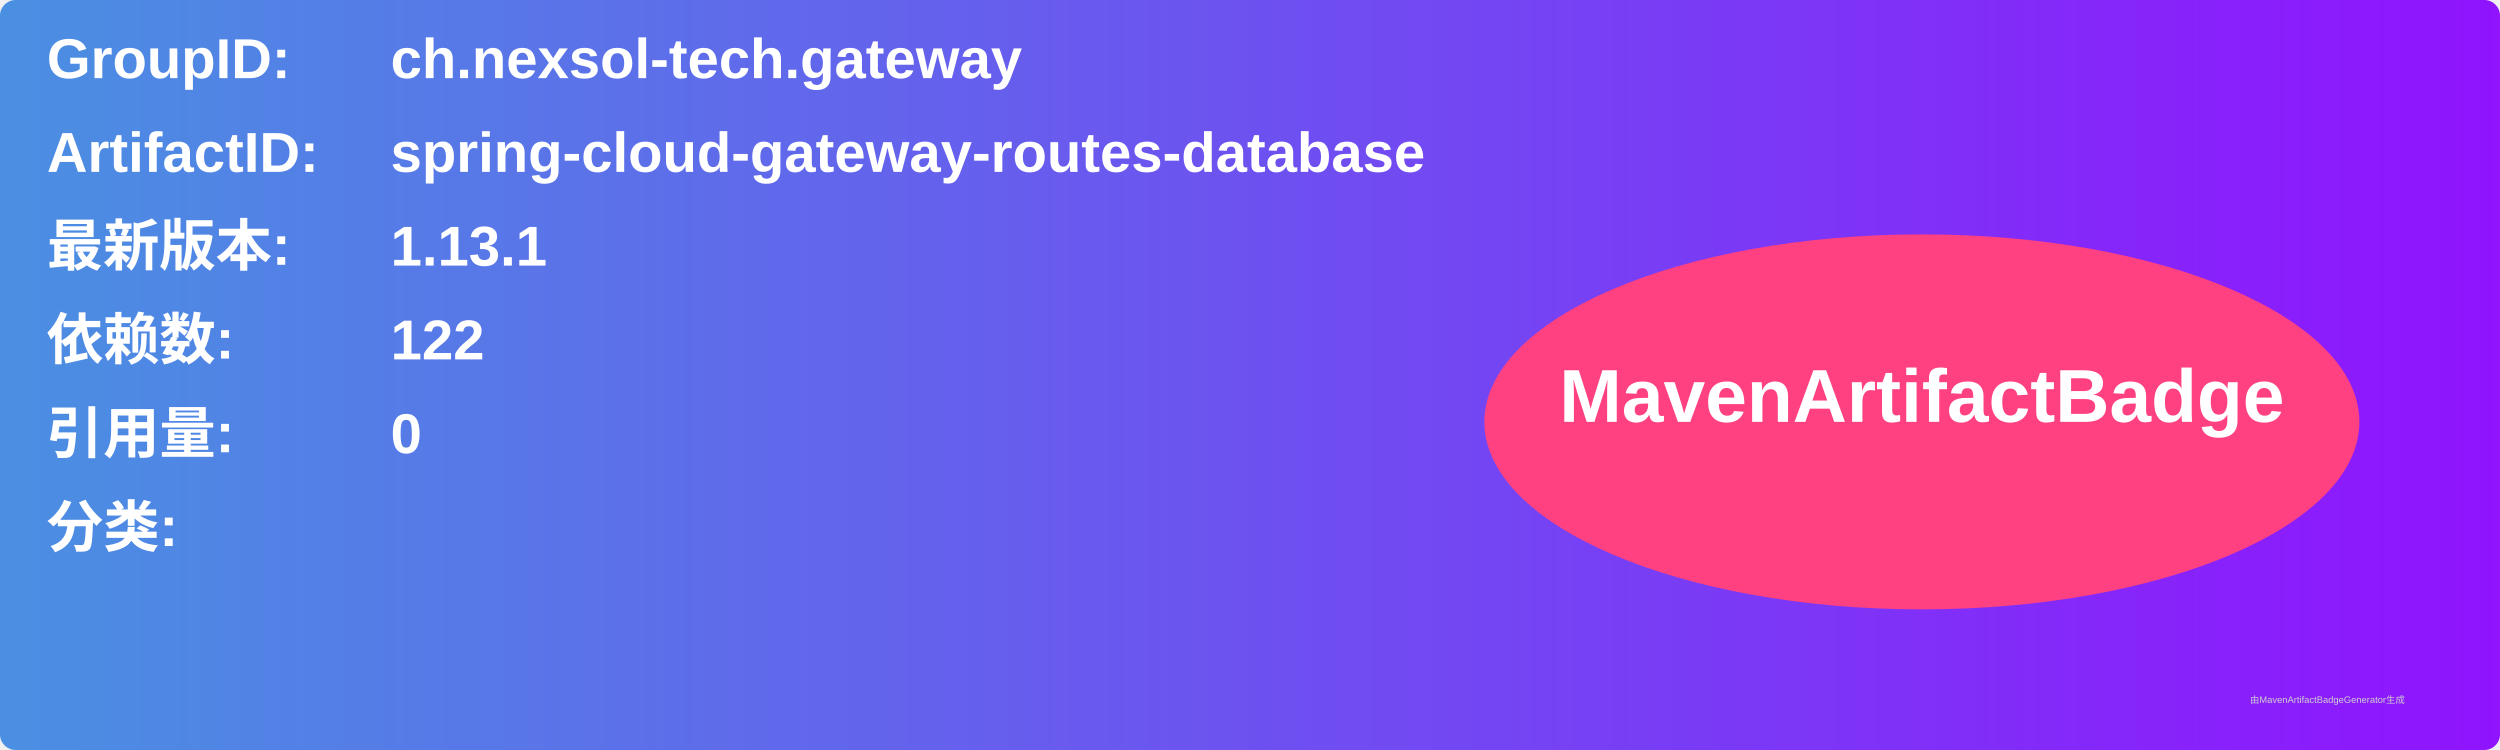
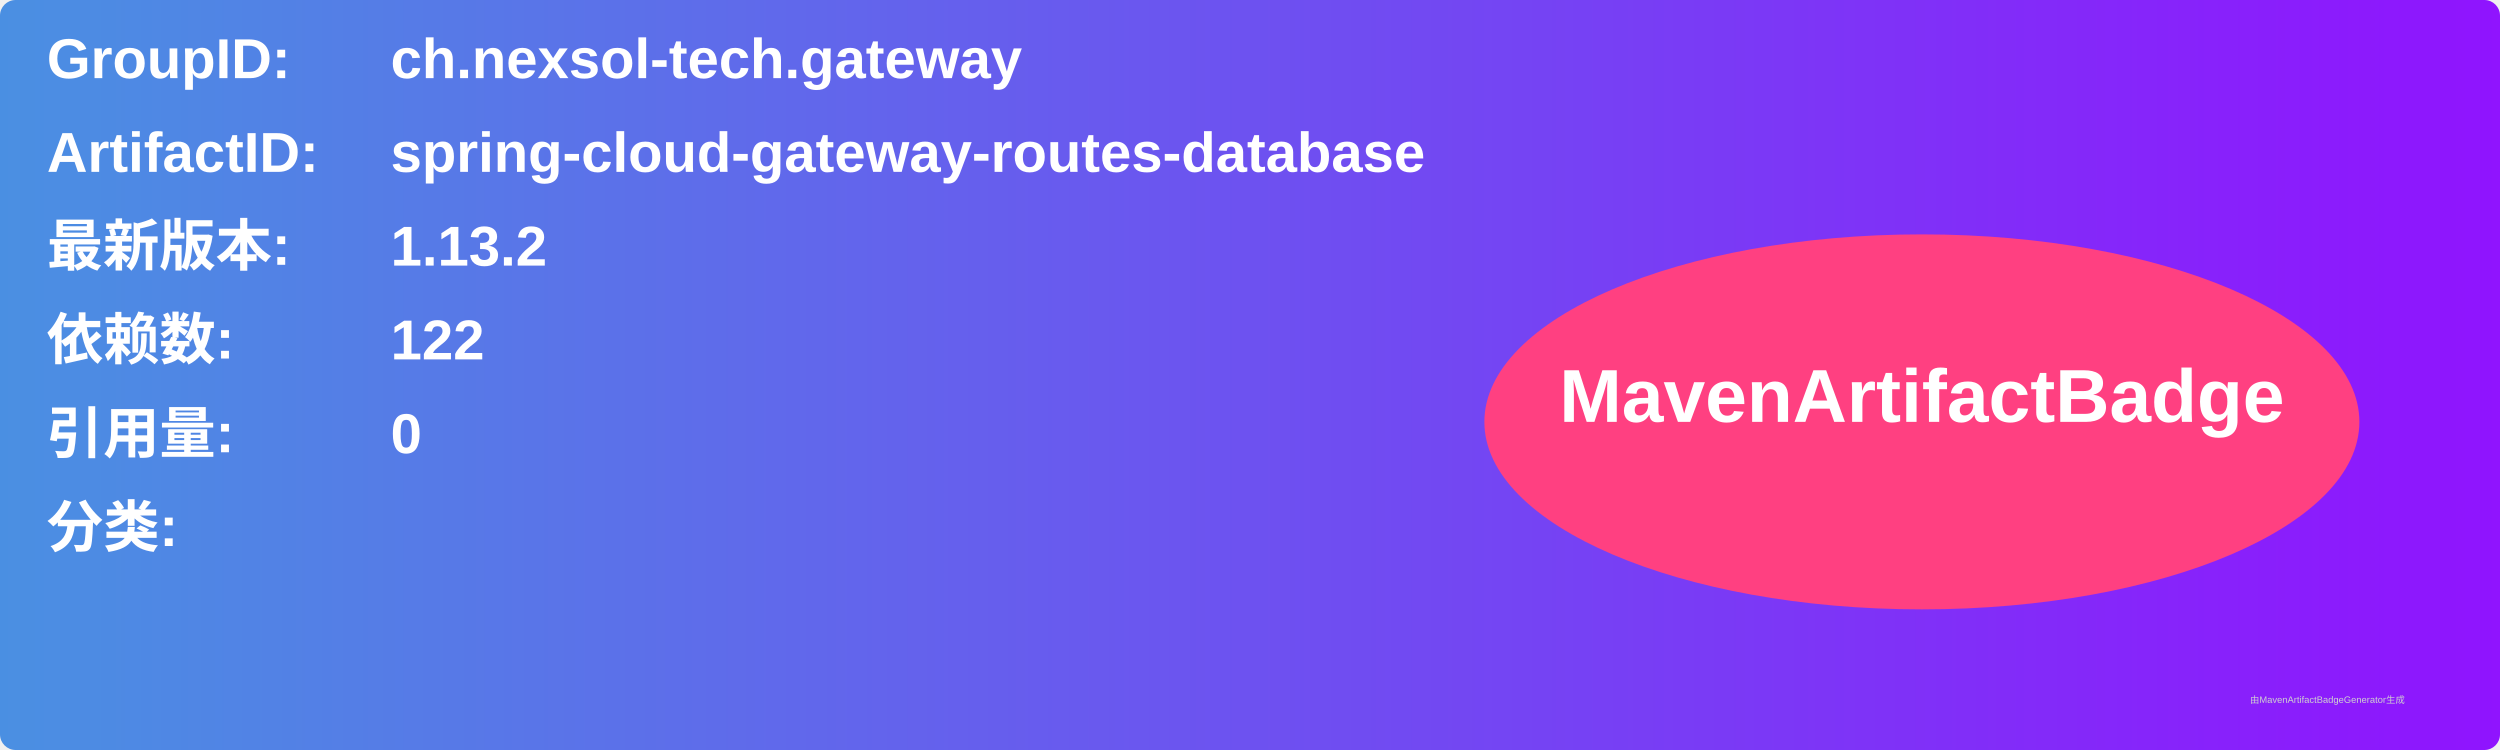
<svg xmlns="http://www.w3.org/2000/svg" width="800" height="240" viewBox="0 0 800 240">
  <linearGradient id="grad" x1="0%" y1="0%" x2="100%" y2="0%">
    <stop offset="0%" stop-color="#4a90e2" />
    <stop offset="100%" stop-color="#9013fe" />
  </linearGradient>
  <rect width="100%" height="100%" rx="5" ry="5" fill="url(#grad)" />
  <g transform="translate(15, 15)">
    <text x="0" y="10" font-family="Arial" font-size="18" fill="white" font-weight="bold" width="260">GroupID:</text>
    <text x="110" y="10" font-family="Arial" font-size="18" fill="white" font-weight="bold" width="460">ch.nexsol-tech.gateway</text>
    <text x="0" y="40" font-family="Arial" font-size="18" fill="white" font-weight="bold" width="260">ArtifactID:</text>
    <text x="110" y="40" font-family="Arial" font-size="18" fill="white" font-weight="bold" width="460">spring-cloud-gateway-routes-database</text>
    <text x="0" y="70" font-family="Arial" font-size="18" fill="white" font-weight="bold">最新版本:</text>
    <text x="110" y="70" font-family="Arial" font-size="18" fill="white" font-weight="bold">
-       <tspan font-weight="bold">1.13.1</tspan>
+       <tspan font-weight="bold">1.13.2</tspan>
    </text>
    <text x="0" y="100" font-family="Arial" font-size="18" fill="white" font-weight="bold">依赖数: </text>
    <text x="110" y="100" font-family="Arial" font-size="18" fill="white">
      <tspan font-weight="bold">122</tspan>
    </text>
    <text x="0" y="130" font-family="Arial" font-size="18" fill="white" font-weight="bold">引用量: </text>
    <text x="110" y="130" font-family="Arial" font-size="18" fill="white">
      <tspan font-weight="bold">0</tspan>
    </text>
    <text x="0" y="160" font-family="Arial" font-size="18" fill="white" font-weight="bold">分类:</text>
    <text x="10" y="190" font-family="Arial" font-size="10" fill="white">
      <tspan font-weight="bold" />
    </text>
    <ellipse cx="600" cy="120" rx="140" ry="60" fill="#ff4081" />
    <text x="600" y="120" text-anchor="middle" font-family="Arial" font-size="24" fill="white" font-weight="bold">MavenArtifactBadge</text>
  </g>
  <text x="720" y="225" font-family="Arial" font-size="3" fill="#d0d0d0">由MavenArtifactBadgeGenerator生成</text>
</svg>
